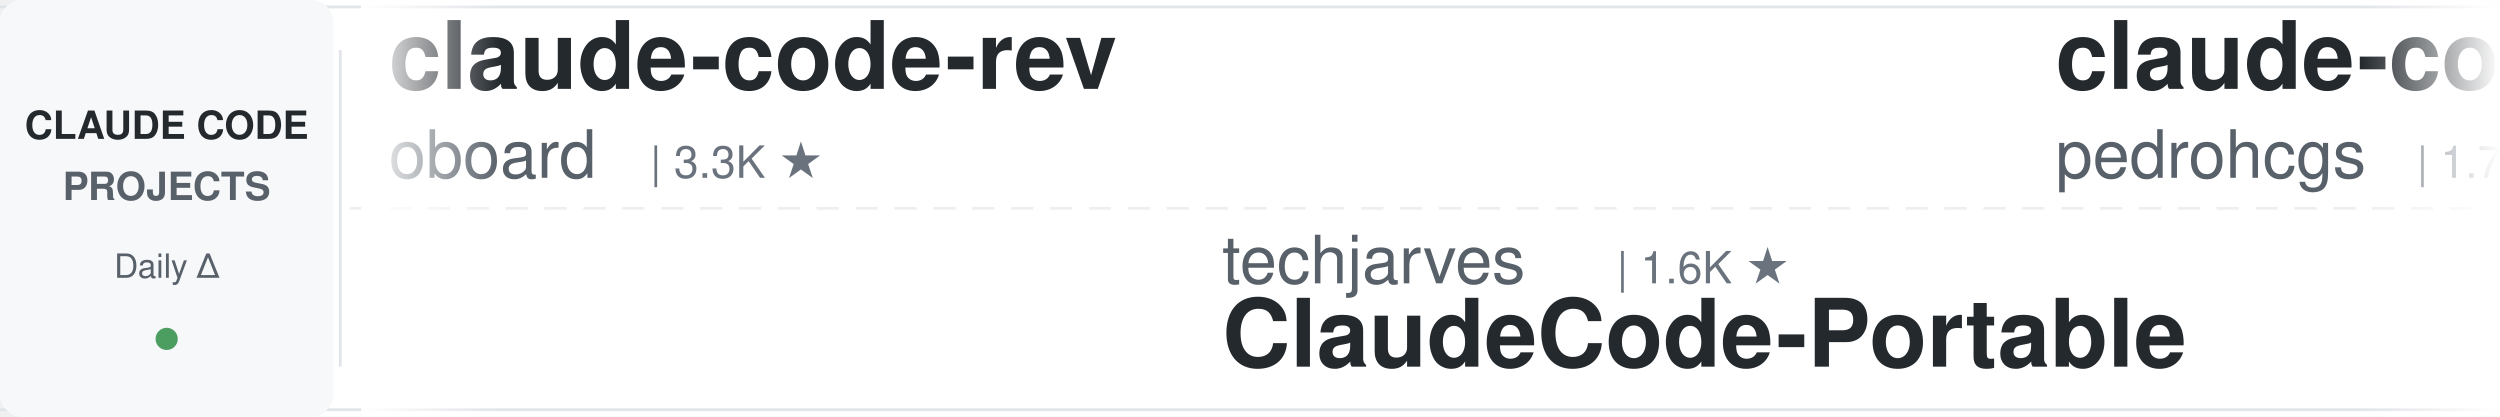
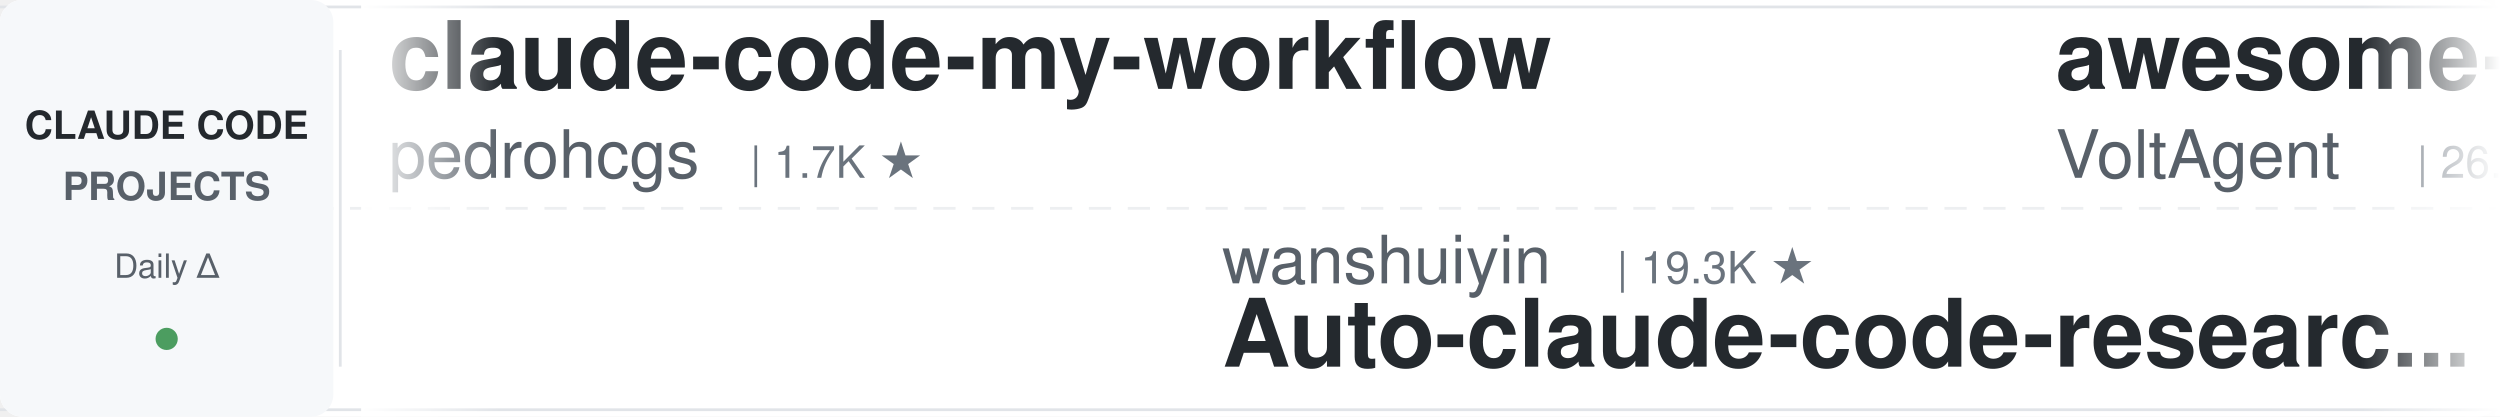
<svg xmlns="http://www.w3.org/2000/svg" width="900" height="150">
  <defs>
    <linearGradient id="leftFade" x1="0%" y1="0%" x2="100%" y2="0%">
      <stop offset="0%" style="stop-color:#ffffff;stop-opacity:1" />
      <stop offset="100%" style="stop-color:#ffffff;stop-opacity:0" />
    </linearGradient>
    <linearGradient id="rightFade" x1="0%" y1="0%" x2="100%" y2="0%">
      <stop offset="0%" style="stop-color:#ffffff;stop-opacity:0" />
      <stop offset="100%" style="stop-color:#ffffff;stop-opacity:1" />
    </linearGradient>
  </defs>
  <rect width="900" height="150" fill="#ffffff" rx="8" />
  <rect x="0" y="2" width="900" height="1" fill="#e1e4e8" />
  <rect x="0" y="147" width="900" height="1" fill="#e1e4e8" />
  <line x1="0" y1="75" x2="900" y2="75" stroke="#e1e4e8" stroke-width="1" stroke-dasharray="8 6" opacity="0.6" />
  <rect x="0" y="0" width="120" height="150" fill="#f6f8fa" rx="8" />
  <text x="60" y="50" font-family="-apple-system, BlinkMacSystemFont, 'Segoe UI', Helvetica, Arial, sans-serif" font-size="14" font-weight="600" fill="#24292e" text-anchor="middle">CLAUDE CODE</text>
  <text x="60" y="72" font-family="-apple-system, BlinkMacSystemFont, 'Segoe UI', Helvetica, Arial, sans-serif" font-size="14" font-weight="600" fill="#586069" text-anchor="middle">PROJECTS</text>
  <text x="60" y="100" font-family="-apple-system, BlinkMacSystemFont, 'Segoe UI', Helvetica, Arial, sans-serif" font-size="12" font-weight="500" fill="#586069" text-anchor="middle">Daily Δ</text>
  <circle cx="60" cy="122" r="4" fill="#22863a" opacity="0.8" />
  <rect x="122" y="18" width="1" height="114" fill="#e1e4e8" />
  <clipPath id="tickerClip">
    <rect x="130" y="0" width="770" height="150" />
  </clipPath>
  <g clip-path="url(#tickerClip)">
    <g id="tickerItems">
      <animateTransform attributeName="transform" attributeType="XML" type="translate" from="0 0" to="-3000 0" dur="54s" repeatCount="indefinite" />
      <g transform="translate(0, 0)">
-         <text x="140" y="32" font-family="-apple-system, BlinkMacSystemFont, 'Segoe UI', Helvetica, Arial, sans-serif" font-size="34" font-weight="600" fill="#24292e">claude-code-rev</text>
-         <text x="140" y="64" font-family="-apple-system, BlinkMacSystemFont, 'Segoe UI', Helvetica, Arial, sans-serif" font-size="24" font-weight="400" fill="#586069">oboard</text>
-         <text x="234" y="64" font-family="-apple-system, BlinkMacSystemFont, 'Segoe UI', Helvetica, Arial, sans-serif" font-size="16" font-weight="500" fill="#6a737d">| 3.3K ★</text>
-       </g>
-       <g transform="translate(300, 0)">
-         <text x="140" y="102" font-family="-apple-system, BlinkMacSystemFont, 'Segoe UI', Helvetica, Arial, sans-serif" font-size="24" font-weight="400" fill="#586069">techjarves</text>
-         <text x="282" y="102" font-family="-apple-system, BlinkMacSystemFont, 'Segoe UI', Helvetica, Arial, sans-serif" font-size="16" font-weight="500" fill="#6a737d">| 1.6K ★</text>
-         <text x="140" y="132" font-family="-apple-system, BlinkMacSystemFont, 'Segoe UI', Helvetica, Arial, sans-serif" font-size="34" font-weight="600" fill="#24292e">ClaudeCode-Portable</text>
-       </g>
-       <g transform="translate(600, 0)">
        <text x="140" y="32" font-family="-apple-system, BlinkMacSystemFont, 'Segoe UI', Helvetica, Arial, sans-serif" font-size="34" font-weight="600" fill="#24292e">claude-code-my-workflow</text>
        <text x="140" y="64" font-family="-apple-system, BlinkMacSystemFont, 'Segoe UI', Helvetica, Arial, sans-serif" font-size="24" font-weight="400" fill="#586069">pedrohcgs</text>
        <text x="270" y="64" font-family="-apple-system, BlinkMacSystemFont, 'Segoe UI', Helvetica, Arial, sans-serif" font-size="16" font-weight="500" fill="#6a737d">| 1.7K ★</text>
      </g>
+       <g transform="translate(300, 0)">
+         <text x="140" y="102" font-family="-apple-system, BlinkMacSystemFont, 'Segoe UI', Helvetica, Arial, sans-serif" font-size="24" font-weight="400" fill="#586069">wanshuiyin</text>
+         <text x="282" y="102" font-family="-apple-system, BlinkMacSystemFont, 'Segoe UI', Helvetica, Arial, sans-serif" font-size="16" font-weight="500" fill="#6a737d">| 19.3K ★</text>
+         <text x="140" y="132" font-family="-apple-system, BlinkMacSystemFont, 'Segoe UI', Helvetica, Arial, sans-serif" font-size="34" font-weight="600" fill="#24292e">Auto-claude-code-researc...</text>
+       </g>
+       <g transform="translate(600, 0)">
+         <text x="140" y="32" font-family="-apple-system, BlinkMacSystemFont, 'Segoe UI', Helvetica, Arial, sans-serif" font-size="34" font-weight="600" fill="#24292e">awesome-claude-code-suba...</text>
+         <text x="140" y="64" font-family="-apple-system, BlinkMacSystemFont, 'Segoe UI', Helvetica, Arial, sans-serif" font-size="24" font-weight="400" fill="#586069">VoltAgent</text>
+         <text x="270" y="64" font-family="-apple-system, BlinkMacSystemFont, 'Segoe UI', Helvetica, Arial, sans-serif" font-size="16" font-weight="500" fill="#6a737d">| 26.6K ★</text>
+       </g>
      <g transform="translate(900, 0)">
-         <text x="140" y="102" font-family="-apple-system, BlinkMacSystemFont, 'Segoe UI', Helvetica, Arial, sans-serif" font-size="24" font-weight="400" fill="#586069">AICoderTudou</text>
-         <text x="306" y="102" font-family="-apple-system, BlinkMacSystemFont, 'Segoe UI', Helvetica, Arial, sans-serif" font-size="16" font-weight="500" fill="#6a737d">| 494 ★</text>
-         <text x="140" y="132" font-family="-apple-system, BlinkMacSystemFont, 'Segoe UI', Helvetica, Arial, sans-serif" font-size="34" font-weight="600" fill="#24292e">claude-code-tudou</text>
+         <text x="140" y="102" font-family="-apple-system, BlinkMacSystemFont, 'Segoe UI', Helvetica, Arial, sans-serif" font-size="24" font-weight="400" fill="#586069">AprilNEA</text>
+         <text x="258" y="102" font-family="-apple-system, BlinkMacSystemFont, 'Segoe UI', Helvetica, Arial, sans-serif" font-size="16" font-weight="500" fill="#6a737d">| 393 ★</text>
+         <text x="140" y="132" font-family="-apple-system, BlinkMacSystemFont, 'Segoe UI', Helvetica, Arial, sans-serif" font-size="34" font-weight="600" fill="#24292e">claude-code-source</text>
      </g>
      <g transform="translate(1200, 0)">
+         <text x="140" y="32" font-family="-apple-system, BlinkMacSystemFont, 'Segoe UI', Helvetica, Arial, sans-serif" font-size="34" font-weight="600" fill="#24292e">ClaudeCodeAgents</text>
+         <text x="140" y="64" font-family="-apple-system, BlinkMacSystemFont, 'Segoe UI', Helvetica, Arial, sans-serif" font-size="24" font-weight="400" fill="#586069">darcyegb</text>
+         <text x="258" y="64" font-family="-apple-system, BlinkMacSystemFont, 'Segoe UI', Helvetica, Arial, sans-serif" font-size="16" font-weight="500" fill="#6a737d">| 780 ★</text>
+       </g>
+       <g transform="translate(1500, 0)">
+         <text x="140" y="102" font-family="-apple-system, BlinkMacSystemFont, 'Segoe UI', Helvetica, Arial, sans-serif" font-size="24" font-weight="400" fill="#586069">Donchitos</text>
+         <text x="270" y="102" font-family="-apple-system, BlinkMacSystemFont, 'Segoe UI', Helvetica, Arial, sans-serif" font-size="16" font-weight="500" fill="#6a737d">| 39.8K ★</text>
+         <text x="140" y="132" font-family="-apple-system, BlinkMacSystemFont, 'Segoe UI', Helvetica, Arial, sans-serif" font-size="34" font-weight="600" fill="#24292e">Claude-Code-Game-Studios</text>
+       </g>
+       <g transform="translate(1800, 0)">
+         <text x="140" y="32" font-family="-apple-system, BlinkMacSystemFont, 'Segoe UI', Helvetica, Arial, sans-serif" font-size="34" font-weight="600" fill="#24292e">ralph-claude-code</text>
+         <text x="140" y="64" font-family="-apple-system, BlinkMacSystemFont, 'Segoe UI', Helvetica, Arial, sans-serif" font-size="24" font-weight="400" fill="#586069">frankbria</text>
+         <text x="270" y="64" font-family="-apple-system, BlinkMacSystemFont, 'Segoe UI', Helvetica, Arial, sans-serif" font-size="16" font-weight="500" fill="#6a737d">| 9.7K ★</text>
+       </g>
+       <g transform="translate(2100, 0)">
+         <text x="140" y="102" font-family="-apple-system, BlinkMacSystemFont, 'Segoe UI', Helvetica, Arial, sans-serif" font-size="24" font-weight="400" fill="#586069">LING71671</text>
+         <text x="270" y="102" font-family="-apple-system, BlinkMacSystemFont, 'Segoe UI', Helvetica, Arial, sans-serif" font-size="16" font-weight="500" fill="#6a737d">| 991 ★</text>
+         <text x="140" y="132" font-family="-apple-system, BlinkMacSystemFont, 'Segoe UI', Helvetica, Arial, sans-serif" font-size="34" font-weight="600" fill="#24292e">Open-ClaudeCode</text>
+       </g>
+       <g transform="translate(2400, 0)">
        <text x="140" y="32" font-family="-apple-system, BlinkMacSystemFont, 'Segoe UI', Helvetica, Arial, sans-serif" font-size="34" font-weight="600" fill="#24292e">Dive-into-Claude-Code</text>
        <text x="140" y="64" font-family="-apple-system, BlinkMacSystemFont, 'Segoe UI', Helvetica, Arial, sans-serif" font-size="24" font-weight="400" fill="#586069">VILA-Lab</text>
        <text x="258" y="64" font-family="-apple-system, BlinkMacSystemFont, 'Segoe UI', Helvetica, Arial, sans-serif" font-size="16" font-weight="500" fill="#6a737d">| 2.2K ★</text>
      </g>
-       <g transform="translate(1500, 0)">
-         <text x="140" y="102" font-family="-apple-system, BlinkMacSystemFont, 'Segoe UI', Helvetica, Arial, sans-serif" font-size="24" font-weight="400" fill="#586069">diet103</text>
-         <text x="246" y="102" font-family="-apple-system, BlinkMacSystemFont, 'Segoe UI', Helvetica, Arial, sans-serif" font-size="16" font-weight="500" fill="#6a737d">| 10.1K ★</text>
-         <text x="140" y="132" font-family="-apple-system, BlinkMacSystemFont, 'Segoe UI', Helvetica, Arial, sans-serif" font-size="34" font-weight="600" fill="#24292e">claude-code-infrastructu...</text>
+       <g transform="translate(2700, 0)">
+         <text x="140" y="102" font-family="-apple-system, BlinkMacSystemFont, 'Segoe UI', Helvetica, Arial, sans-serif" font-size="24" font-weight="400" fill="#586069">anthropics</text>
+         <text x="282" y="102" font-family="-apple-system, BlinkMacSystemFont, 'Segoe UI', Helvetica, Arial, sans-serif" font-size="16" font-weight="500" fill="#6a737d">| 1.1K ★</text>
+         <text x="140" y="132" font-family="-apple-system, BlinkMacSystemFont, 'Segoe UI', Helvetica, Arial, sans-serif" font-size="34" font-weight="600" fill="#24292e">claude-code-base-action</text>
      </g>
-       <g transform="translate(1800, 0)">
+       <g transform="translate(3000, 0)">
+         <text x="140" y="32" font-family="-apple-system, BlinkMacSystemFont, 'Segoe UI', Helvetica, Arial, sans-serif" font-size="34" font-weight="600" fill="#24292e">claude-code-my-workflow</text>
+         <text x="140" y="64" font-family="-apple-system, BlinkMacSystemFont, 'Segoe UI', Helvetica, Arial, sans-serif" font-size="24" font-weight="400" fill="#586069">pedrohcgs</text>
+         <text x="270" y="64" font-family="-apple-system, BlinkMacSystemFont, 'Segoe UI', Helvetica, Arial, sans-serif" font-size="16" font-weight="500" fill="#6a737d">| 1.7K ★</text>
+       </g>
+       <g transform="translate(3300, 0)">
+         <text x="140" y="102" font-family="-apple-system, BlinkMacSystemFont, 'Segoe UI', Helvetica, Arial, sans-serif" font-size="24" font-weight="400" fill="#586069">wanshuiyin</text>
+         <text x="282" y="102" font-family="-apple-system, BlinkMacSystemFont, 'Segoe UI', Helvetica, Arial, sans-serif" font-size="16" font-weight="500" fill="#6a737d">| 19.3K ★</text>
+         <text x="140" y="132" font-family="-apple-system, BlinkMacSystemFont, 'Segoe UI', Helvetica, Arial, sans-serif" font-size="34" font-weight="600" fill="#24292e">Auto-claude-code-researc...</text>
+       </g>
+       <g transform="translate(3600, 0)">
        <text x="140" y="32" font-family="-apple-system, BlinkMacSystemFont, 'Segoe UI', Helvetica, Arial, sans-serif" font-size="34" font-weight="600" fill="#24292e">awesome-claude-code-suba...</text>
        <text x="140" y="64" font-family="-apple-system, BlinkMacSystemFont, 'Segoe UI', Helvetica, Arial, sans-serif" font-size="24" font-weight="400" fill="#586069">VoltAgent</text>
        <text x="270" y="64" font-family="-apple-system, BlinkMacSystemFont, 'Segoe UI', Helvetica, Arial, sans-serif" font-size="16" font-weight="500" fill="#6a737d">| 26.6K ★</text>
      </g>
-       <g transform="translate(2100, 0)">
-         <text x="140" y="102" font-family="-apple-system, BlinkMacSystemFont, 'Segoe UI', Helvetica, Arial, sans-serif" font-size="24" font-weight="400" fill="#586069">overwirehq</text>
-         <text x="282" y="102" font-family="-apple-system, BlinkMacSystemFont, 'Segoe UI', Helvetica, Arial, sans-serif" font-size="16" font-weight="500" fill="#6a737d">| 2.8K ★</text>
-         <text x="140" y="132" font-family="-apple-system, BlinkMacSystemFont, 'Segoe UI', Helvetica, Arial, sans-serif" font-size="34" font-weight="600" fill="#24292e">claude-code-telegram</text>
-       </g>
-       <g transform="translate(2400, 0)">
-         <text x="140" y="32" font-family="-apple-system, BlinkMacSystemFont, 'Segoe UI', Helvetica, Arial, sans-serif" font-size="34" font-weight="600" fill="#24292e">claude-code-hooks-master...</text>
-         <text x="140" y="64" font-family="-apple-system, BlinkMacSystemFont, 'Segoe UI', Helvetica, Arial, sans-serif" font-size="24" font-weight="400" fill="#586069">disler</text>
-         <text x="234" y="64" font-family="-apple-system, BlinkMacSystemFont, 'Segoe UI', Helvetica, Arial, sans-serif" font-size="16" font-weight="500" fill="#6a737d">| 4.0K ★</text>
-       </g>
-       <g transform="translate(2700, 0)">
-         <text x="140" y="102" font-family="-apple-system, BlinkMacSystemFont, 'Segoe UI', Helvetica, Arial, sans-serif" font-size="24" font-weight="400" fill="#586069">hangsman</text>
-         <text x="258" y="102" font-family="-apple-system, BlinkMacSystemFont, 'Segoe UI', Helvetica, Arial, sans-serif" font-size="16" font-weight="500" fill="#6a737d">| 799 ★</text>
+       <g transform="translate(3900, 0)">
+         <text x="140" y="102" font-family="-apple-system, BlinkMacSystemFont, 'Segoe UI', Helvetica, Arial, sans-serif" font-size="24" font-weight="400" fill="#586069">AprilNEA</text>
+         <text x="258" y="102" font-family="-apple-system, BlinkMacSystemFont, 'Segoe UI', Helvetica, Arial, sans-serif" font-size="16" font-weight="500" fill="#6a737d">| 393 ★</text>
        <text x="140" y="132" font-family="-apple-system, BlinkMacSystemFont, 'Segoe UI', Helvetica, Arial, sans-serif" font-size="34" font-weight="600" fill="#24292e">claude-code-source</text>
-       </g>
-       <g transform="translate(3000, 0)">
-         <text x="140" y="32" font-family="-apple-system, BlinkMacSystemFont, 'Segoe UI', Helvetica, Arial, sans-serif" font-size="34" font-weight="600" fill="#24292e">claude-code-rev</text>
-         <text x="140" y="64" font-family="-apple-system, BlinkMacSystemFont, 'Segoe UI', Helvetica, Arial, sans-serif" font-size="24" font-weight="400" fill="#586069">oboard</text>
-         <text x="234" y="64" font-family="-apple-system, BlinkMacSystemFont, 'Segoe UI', Helvetica, Arial, sans-serif" font-size="16" font-weight="500" fill="#6a737d">| 3.3K ★</text>
-       </g>
-       <g transform="translate(3300, 0)">
-         <text x="140" y="102" font-family="-apple-system, BlinkMacSystemFont, 'Segoe UI', Helvetica, Arial, sans-serif" font-size="24" font-weight="400" fill="#586069">techjarves</text>
-         <text x="282" y="102" font-family="-apple-system, BlinkMacSystemFont, 'Segoe UI', Helvetica, Arial, sans-serif" font-size="16" font-weight="500" fill="#6a737d">| 1.6K ★</text>
-         <text x="140" y="132" font-family="-apple-system, BlinkMacSystemFont, 'Segoe UI', Helvetica, Arial, sans-serif" font-size="34" font-weight="600" fill="#24292e">ClaudeCode-Portable</text>
-       </g>
-       <g transform="translate(3600, 0)">
-         <text x="140" y="32" font-family="-apple-system, BlinkMacSystemFont, 'Segoe UI', Helvetica, Arial, sans-serif" font-size="34" font-weight="600" fill="#24292e">claude-code-my-workflow</text>
-         <text x="140" y="64" font-family="-apple-system, BlinkMacSystemFont, 'Segoe UI', Helvetica, Arial, sans-serif" font-size="24" font-weight="400" fill="#586069">pedrohcgs</text>
-         <text x="270" y="64" font-family="-apple-system, BlinkMacSystemFont, 'Segoe UI', Helvetica, Arial, sans-serif" font-size="16" font-weight="500" fill="#6a737d">| 1.7K ★</text>
-       </g>
-       <g transform="translate(3900, 0)">
-         <text x="140" y="102" font-family="-apple-system, BlinkMacSystemFont, 'Segoe UI', Helvetica, Arial, sans-serif" font-size="24" font-weight="400" fill="#586069">AICoderTudou</text>
-         <text x="306" y="102" font-family="-apple-system, BlinkMacSystemFont, 'Segoe UI', Helvetica, Arial, sans-serif" font-size="16" font-weight="500" fill="#6a737d">| 494 ★</text>
-         <text x="140" y="132" font-family="-apple-system, BlinkMacSystemFont, 'Segoe UI', Helvetica, Arial, sans-serif" font-size="34" font-weight="600" fill="#24292e">claude-code-tudou</text>
      </g>
    </g>
  </g>
  <rect x="130" y="0" width="50" height="150" fill="url(#leftFade)" />
  <rect x="850" y="0" width="50" height="150" fill="url(#rightFade)" />
</svg>
